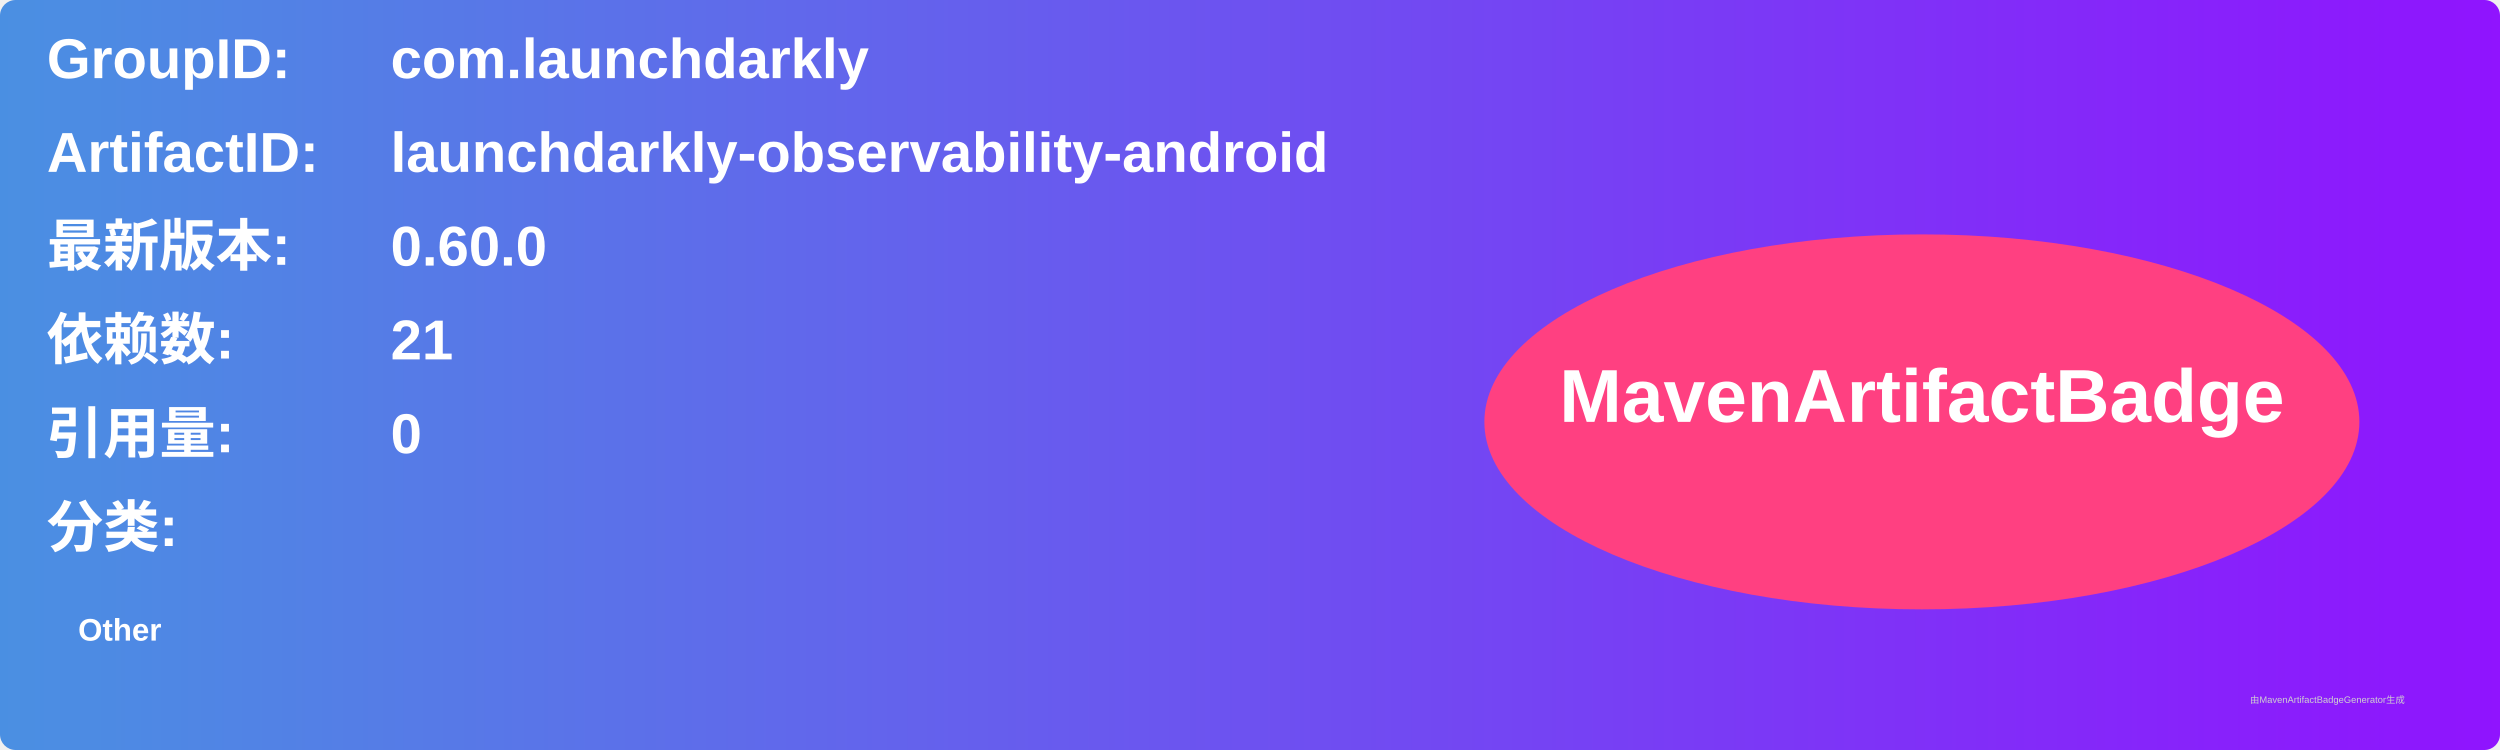
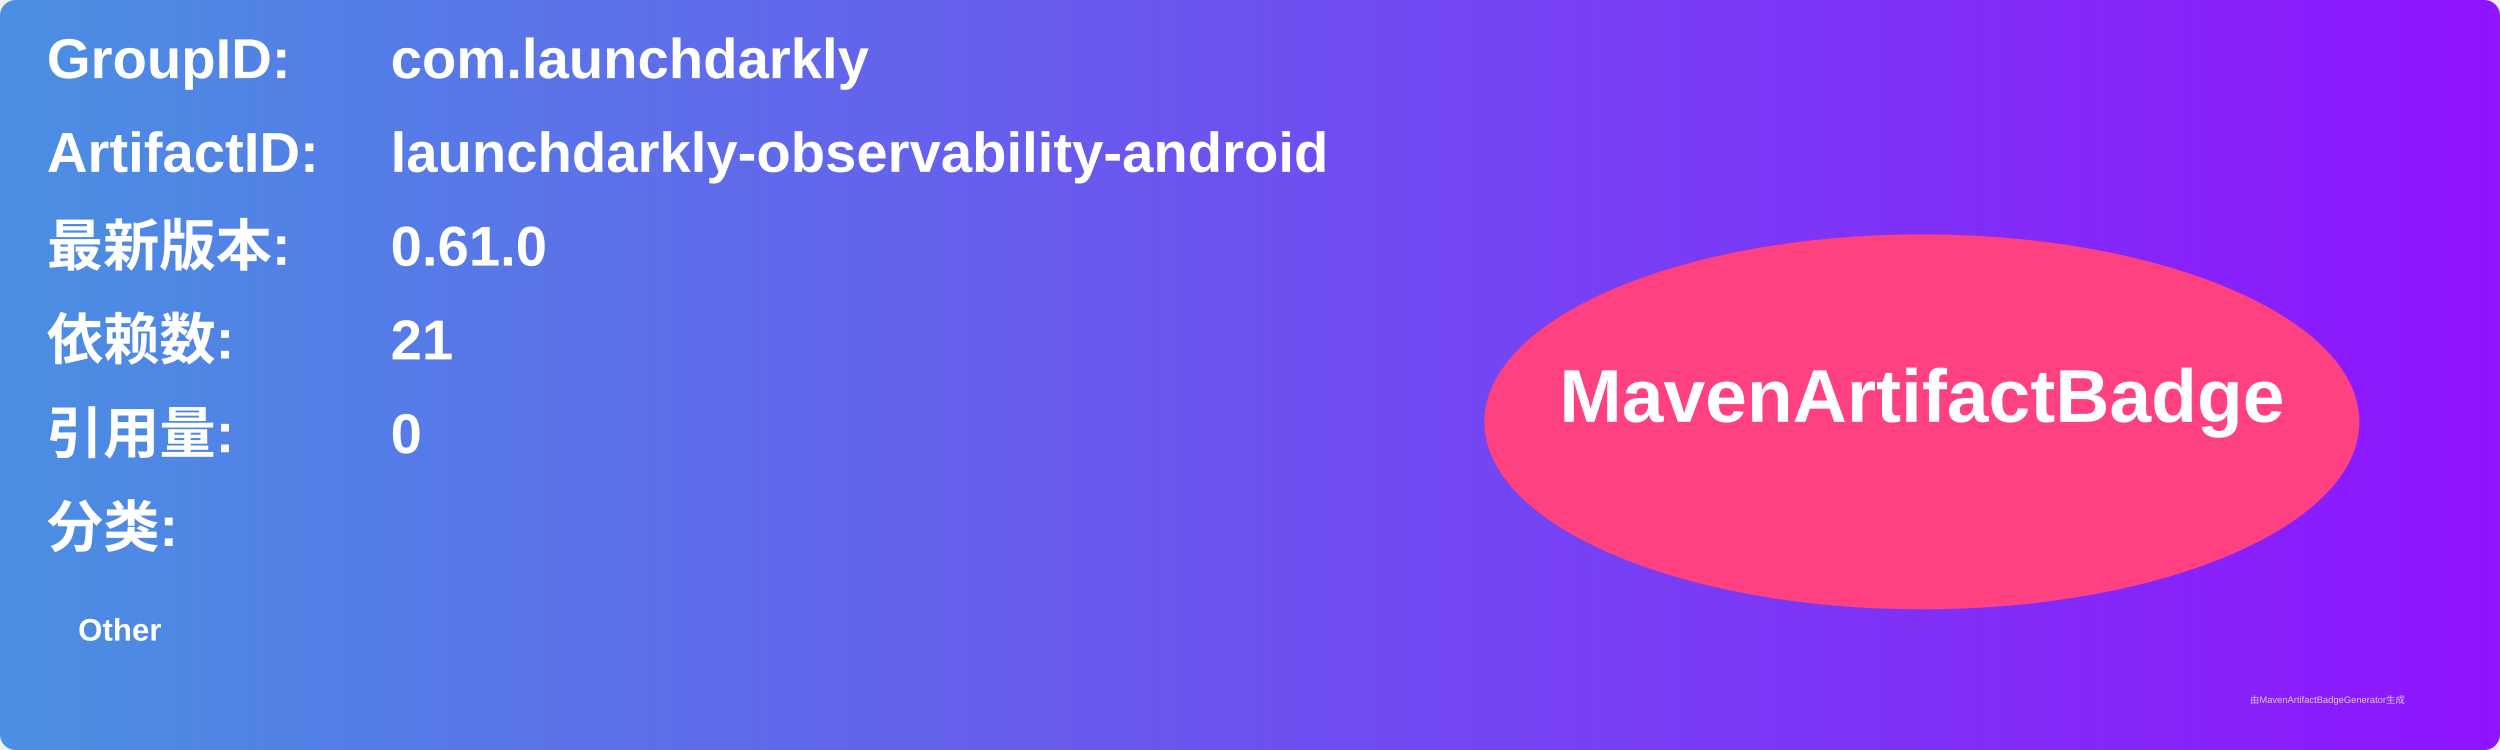
<svg xmlns="http://www.w3.org/2000/svg" width="800" height="240" viewBox="0 0 800 240">
  <linearGradient id="grad" x1="0%" y1="0%" x2="100%" y2="0%">
    <stop offset="0%" stop-color="#4a90e2" />
    <stop offset="100%" stop-color="#9013fe" />
  </linearGradient>
  <rect width="100%" height="100%" rx="5" ry="5" fill="url(#grad)" />
  <g transform="translate(15, 15)">
    <text x="0" y="10" font-family="Arial" font-size="18" fill="white" font-weight="bold" width="260">GroupID:</text>
    <text x="110" y="10" font-family="Arial" font-size="18" fill="white" font-weight="bold" width="460">com.launchdarkly</text>
    <text x="0" y="40" font-family="Arial" font-size="18" fill="white" font-weight="bold" width="260">ArtifactID:</text>
    <text x="110" y="40" font-family="Arial" font-size="18" fill="white" font-weight="bold" width="460">launchdarkly-observability-android</text>
    <text x="0" y="70" font-family="Arial" font-size="18" fill="white" font-weight="bold">最新版本:</text>
    <text x="110" y="70" font-family="Arial" font-size="18" fill="white" font-weight="bold">
-       <tspan font-weight="bold">0.60.0</tspan>
+       <tspan font-weight="bold">0.61.0</tspan>
    </text>
    <text x="0" y="100" font-family="Arial" font-size="18" fill="white" font-weight="bold">依赖数: </text>
    <text x="110" y="100" font-family="Arial" font-size="18" fill="white">
      <tspan font-weight="bold">21</tspan>
    </text>
    <text x="0" y="130" font-family="Arial" font-size="18" fill="white" font-weight="bold">引用量: </text>
    <text x="110" y="130" font-family="Arial" font-size="18" fill="white">
      <tspan font-weight="bold">0</tspan>
    </text>
    <text x="0" y="160" font-family="Arial" font-size="18" fill="white" font-weight="bold">分类:</text>
    <text x="10" y="190" font-family="Arial" font-size="10" fill="white">
      <tspan font-weight="bold">Other</tspan>
    </text>
    <ellipse cx="600" cy="120" rx="140" ry="60" fill="#ff4081" />
    <text x="600" y="120" text-anchor="middle" font-family="Arial" font-size="24" fill="white" font-weight="bold">MavenArtifactBadge</text>
  </g>
  <text x="720" y="225" font-family="Arial" font-size="3" fill="#d0d0d0">由MavenArtifactBadgeGenerator生成</text>
</svg>
